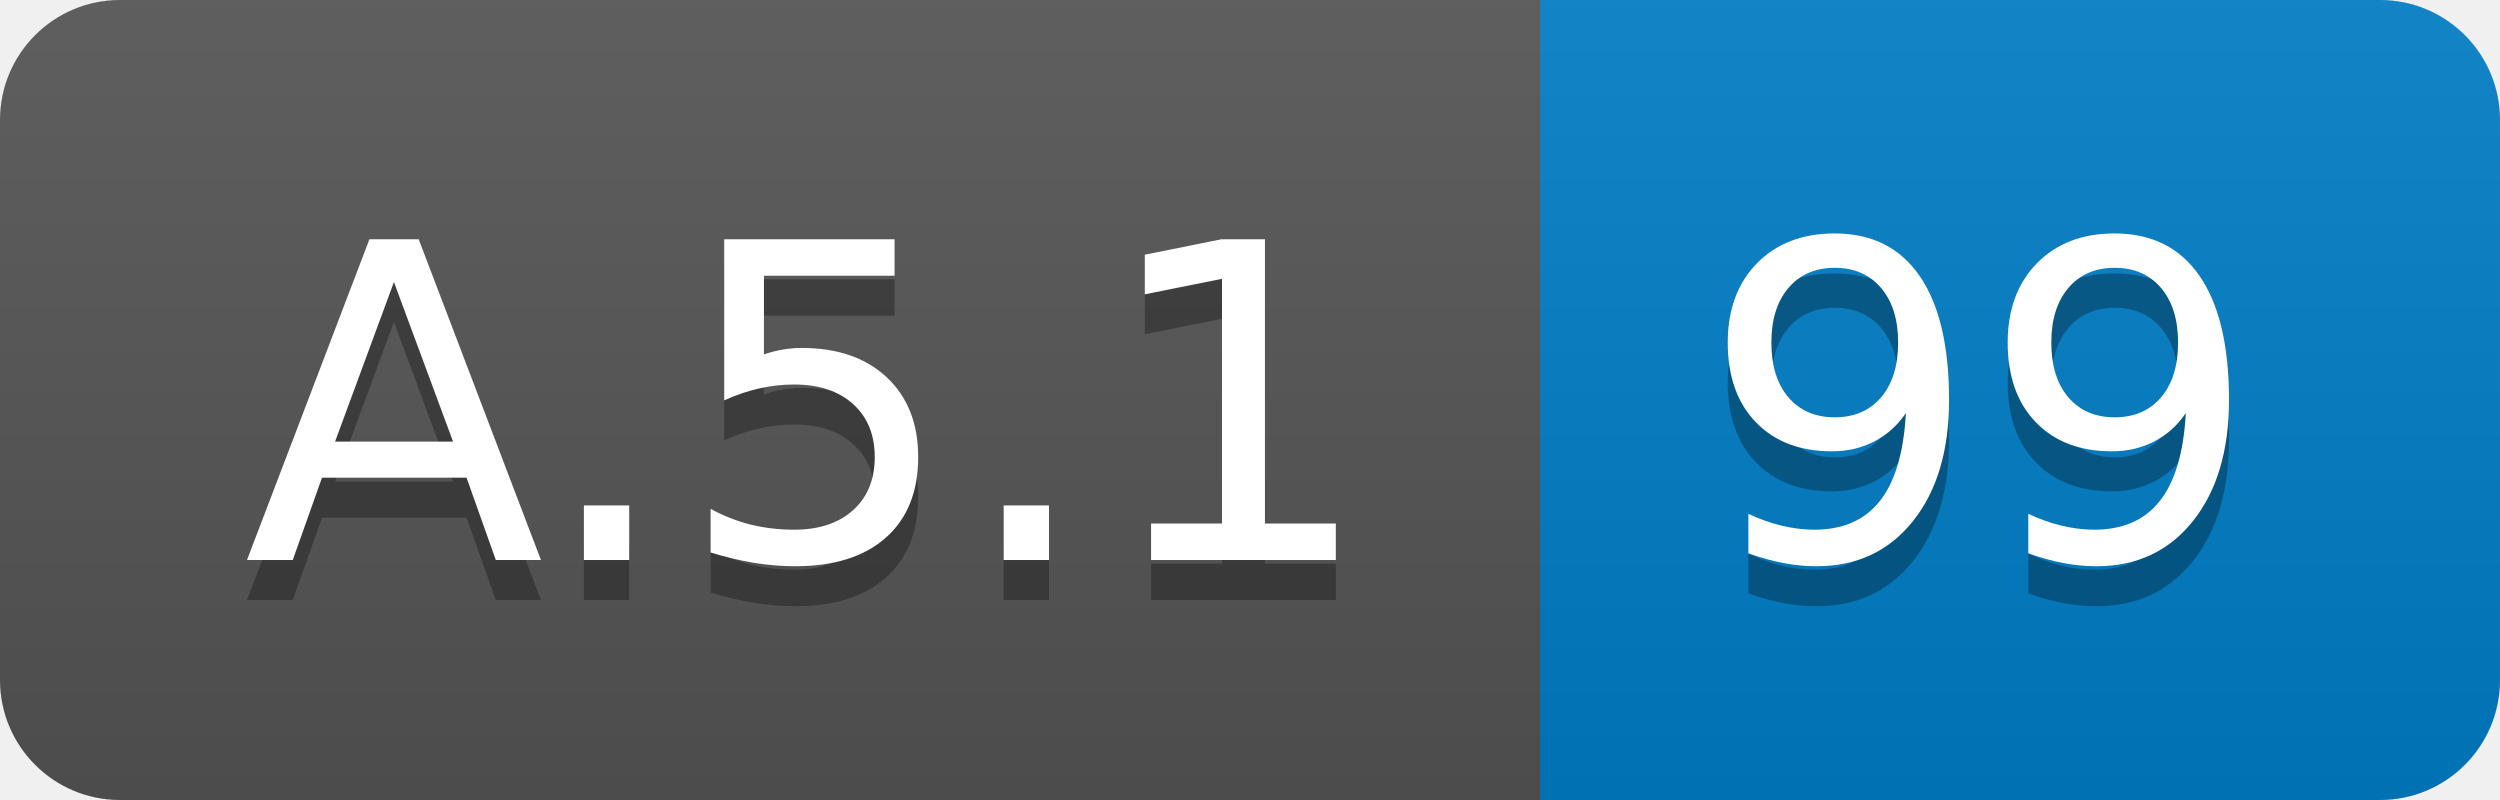
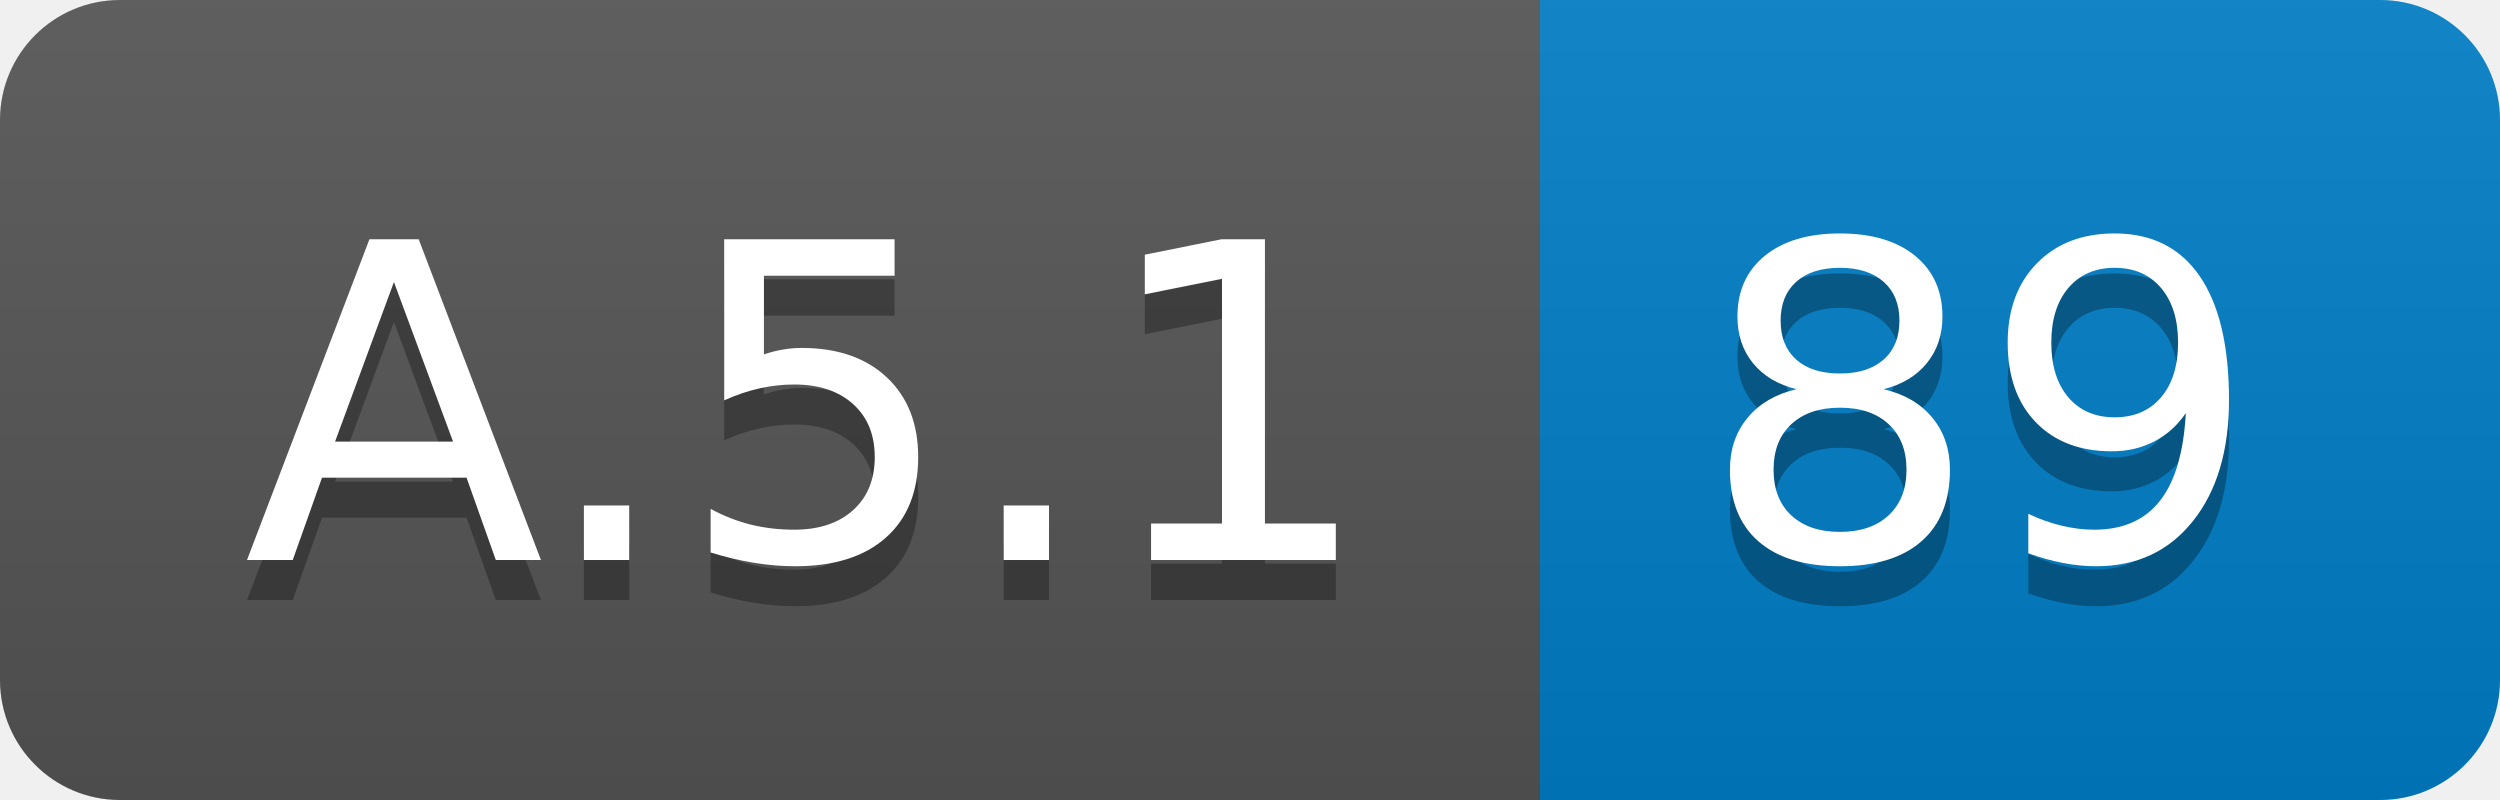
<svg xmlns="http://www.w3.org/2000/svg" width="62.5" height="20">
  <linearGradient id="smooth" x2="0" y2="100%">
    <stop offset="0" stop-color="#bbb" stop-opacity=".1" />
    <stop offset="1" stop-opacity=".1" />
  </linearGradient>
  <clipPath id="round">
    <rect width="62.5" height="20" rx="3" fill="#fff" />
  </clipPath>
  <g clip-path="url(#round)">
    <rect width="38.5" height="20" fill="#555" />
    <rect x="38.5" width="24.0" height="20" fill="#007ec6" />
    <rect width="62.5" height="20" fill="url(#smooth)" />
  </g>
  <g fill="#fff" text-anchor="middle" font-family="DejaVu Sans,Verdana,Geneva,sans-serif" font-size="110">
    <text x="202.5" y="150" fill="#010101" fill-opacity=".3" transform="scale(0.1)" textLength="285.0" lengthAdjust="spacing">A.5.1</text>
    <text x="202.5" y="140" transform="scale(0.1)" textLength="285.0" lengthAdjust="spacing">A.5.1</text>
-     <text x="495.0" y="150" fill="#010101" fill-opacity=".3" transform="scale(0.1)" textLength="140.0" lengthAdjust="spacing">99</text>
-     <text x="495.0" y="140" transform="scale(0.1)" textLength="140.0" lengthAdjust="spacing">99</text>
+     <text x="495.0" y="150" fill="#010101" fill-opacity=".3" transform="scale(0.1)" textLength="140.0" lengthAdjust="spacing">89</text>
+     <text x="495.0" y="140" transform="scale(0.1)" textLength="140.0" lengthAdjust="spacing">89</text>
  </g>
</svg>
